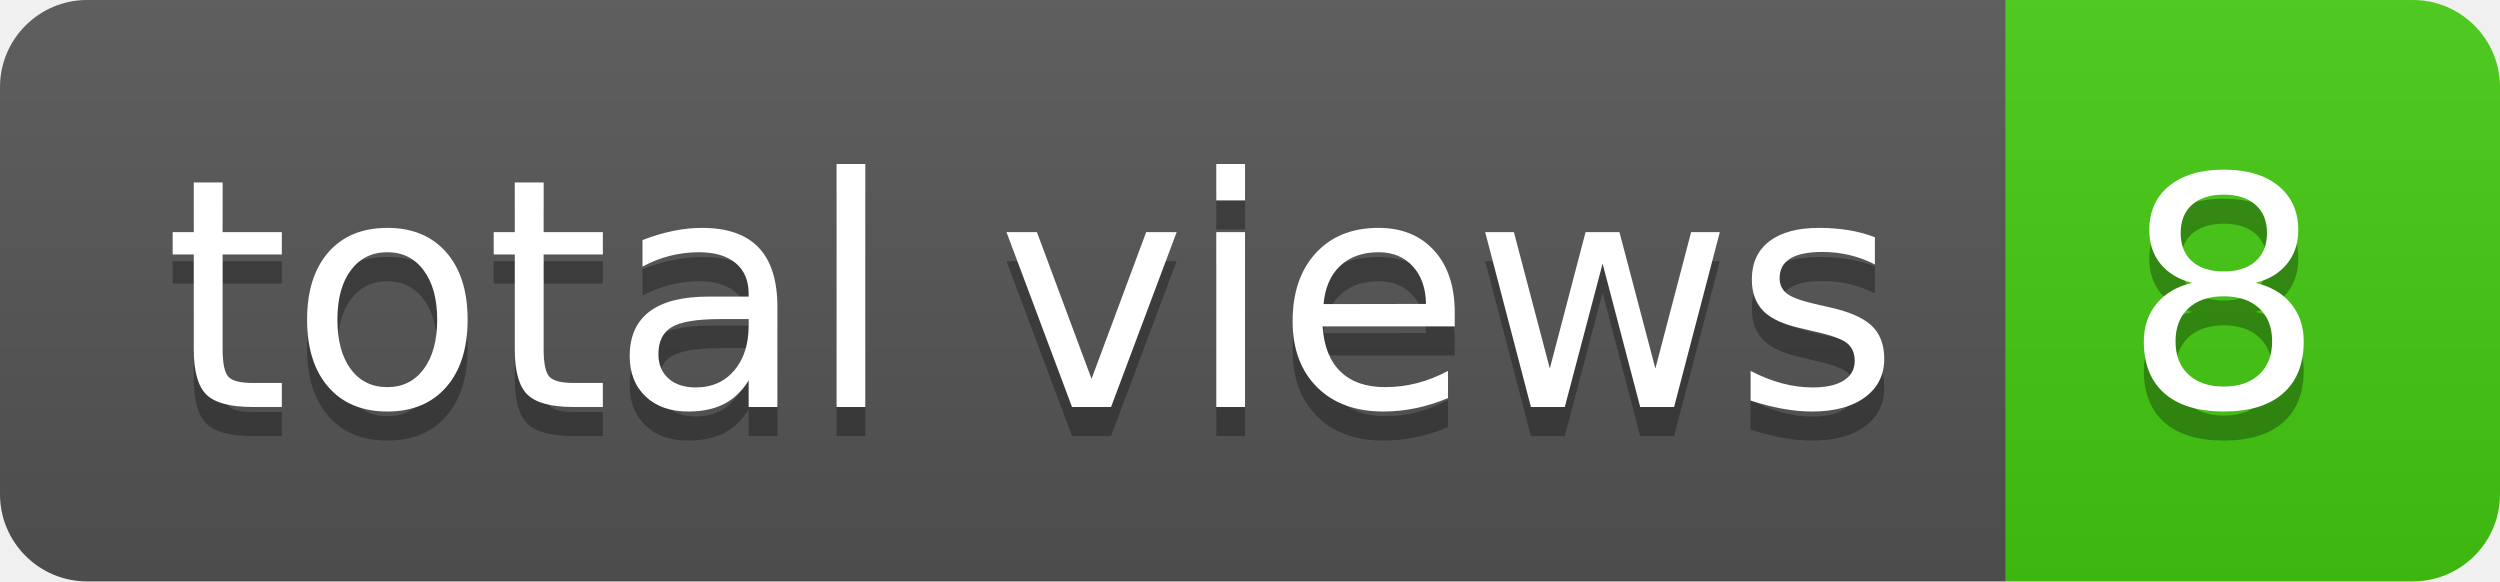
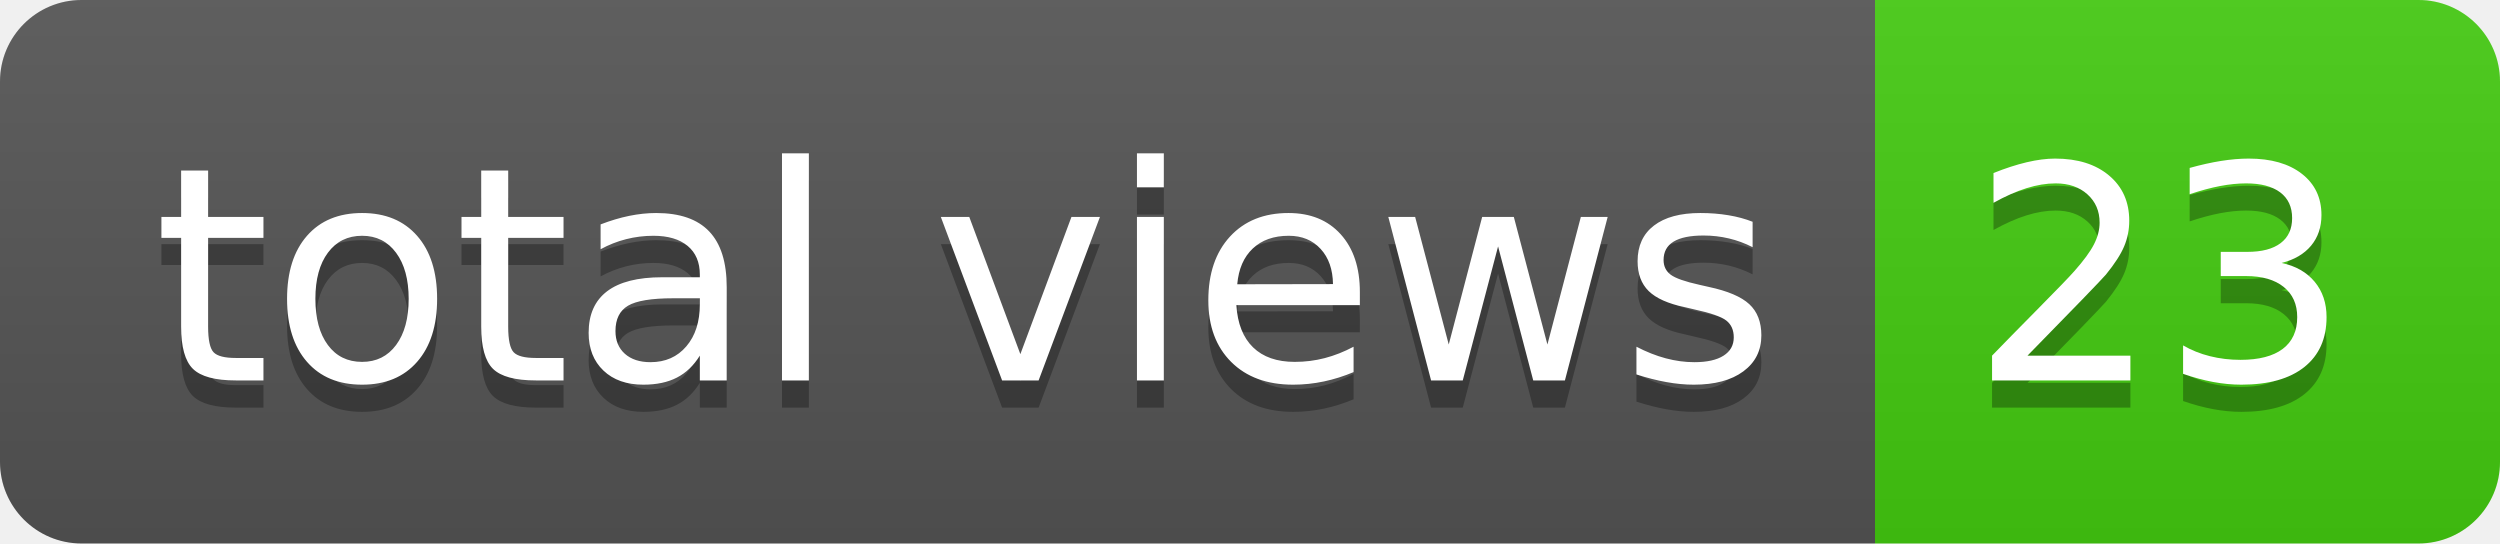
- <svg xmlns="http://www.w3.org/2000/svg" width="86" height="20" role="img" aria-label="total views: 8">
+ <svg xmlns="http://www.w3.org/2000/svg" width="92" height="20" role="img" aria-label="total views: 23">
  <linearGradient id="s" x2="0" y2="100%">
    <stop offset="0" stop-color="#bbb" stop-opacity=".1" />
    <stop offset="1" stop-opacity=".1" />
  </linearGradient>
  <clipPath id="r">
-     <rect width="86" height="20" rx="3" fill="#fff" />
+     <rect width="92" height="20" rx="3" fill="#fff" />
  </clipPath>
  <g clip-path="url(#r)">
    <rect width="69" height="20" fill="#555" />
-     <rect x="69" width="17" height="20" fill="#4c1" />
-     <rect width="86" height="20" fill="url(#s)" />
+     <rect x="69" width="23" height="20" fill="#4c1" />
+     <rect width="92" height="20" fill="url(#s)" />
  </g>
  <g fill="#fff" text-anchor="middle" font-family="Verdana,Geneva,DejaVu Sans,sans-serif" text-rendering="geometricPrecision" font-size="110">
    <text aria-hidden="true" x="355" y="150" fill="#010101" fill-opacity=".3" transform="scale(.1)" textLength="590">total views</text>
    <text x="355" y="140" transform="scale(.1)" fill="#fff" textLength="590">total views</text>
-     <text aria-hidden="true" x="765" y="150" fill="#010101" fill-opacity=".3" transform="scale(.1)" textLength="70">8</text>
-     <text x="765" y="140" transform="scale(.1)" fill="#fff" textLength="70">8</text>
+     <text aria-hidden="true" x="795" y="150" fill="#010101" fill-opacity=".3" transform="scale(.1)" textLength="130">23</text>
+     <text x="795" y="140" transform="scale(.1)" fill="#fff" textLength="130">23</text>
  </g>
</svg>
